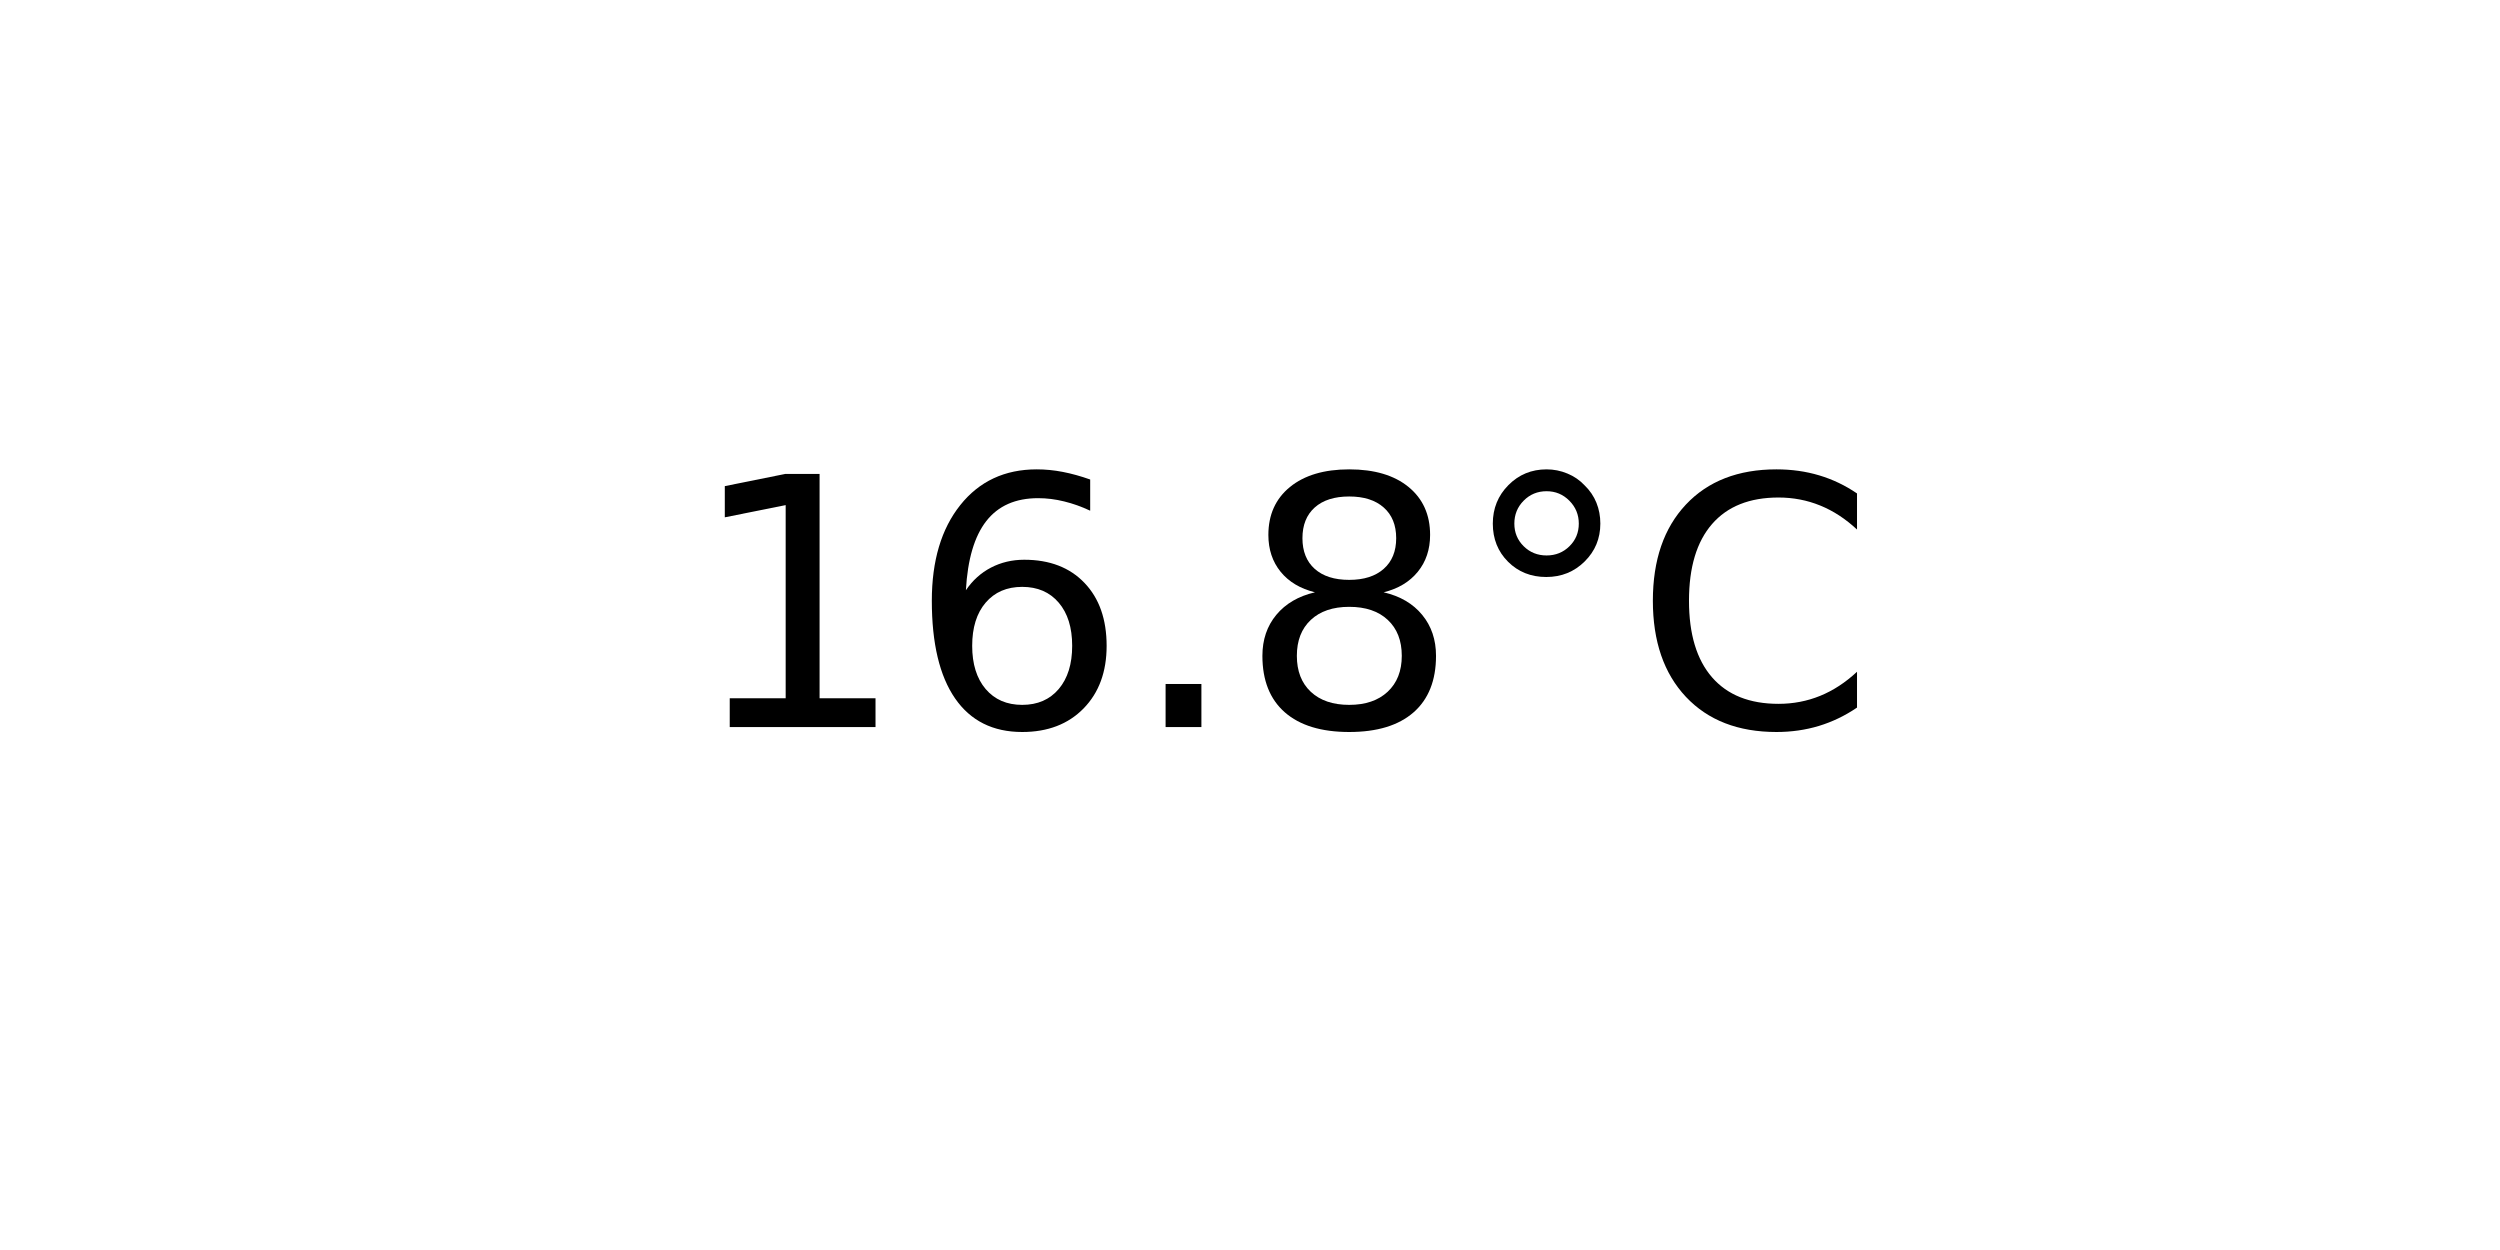
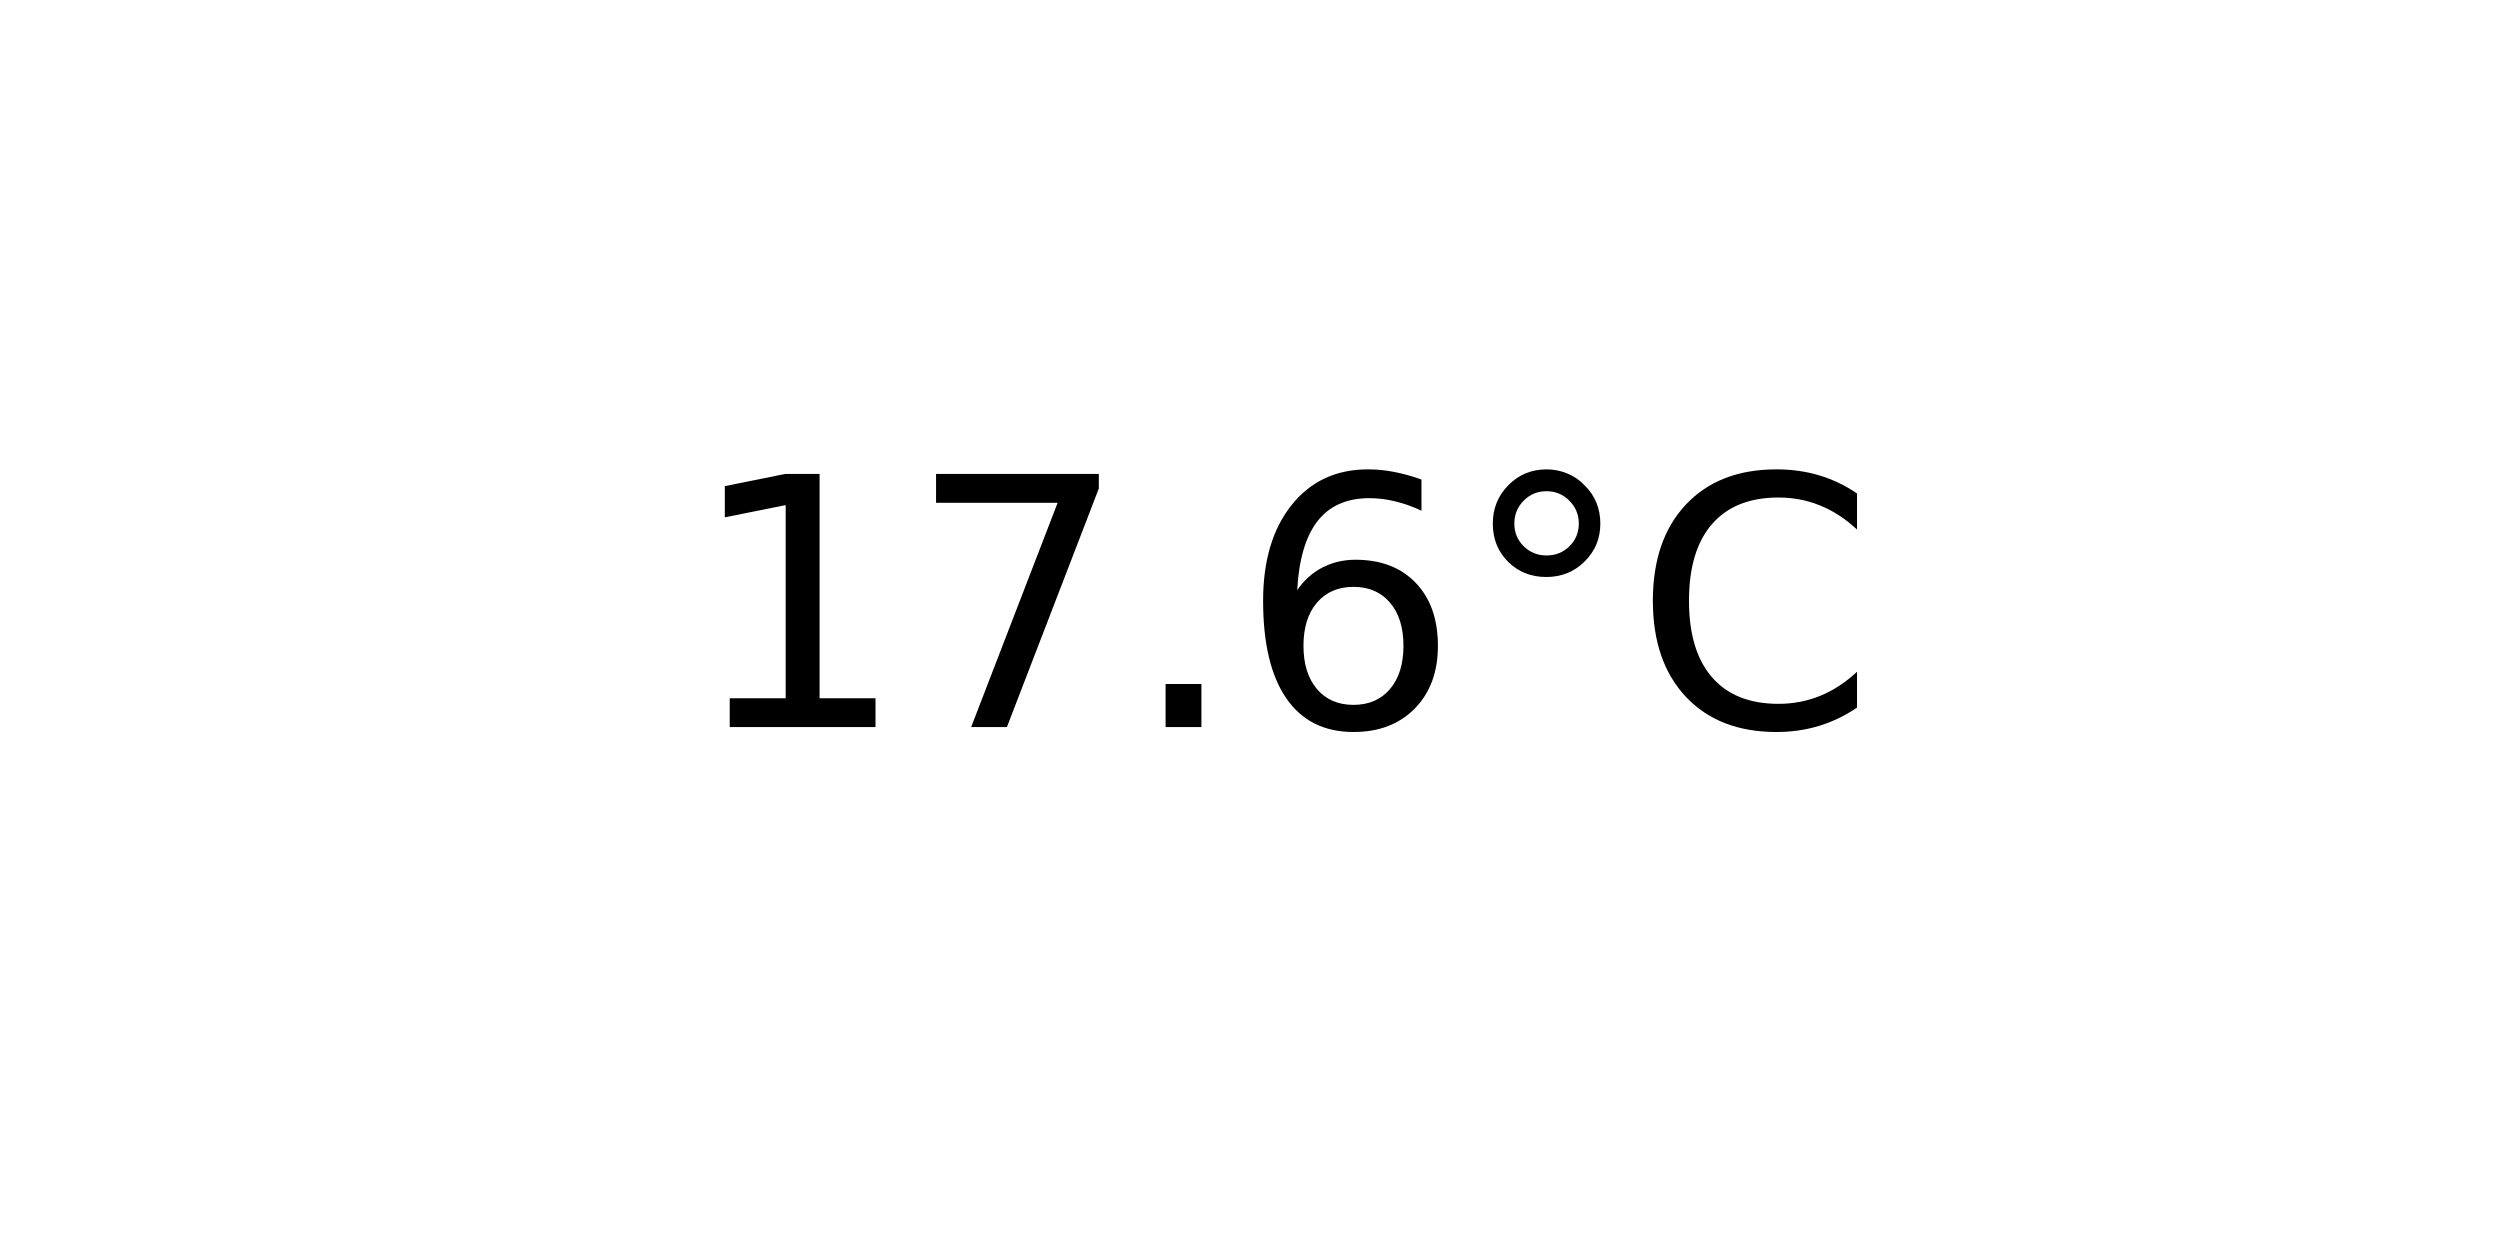
<svg xmlns="http://www.w3.org/2000/svg" xmlns:xlink="http://www.w3.org/1999/xlink" width="72pt" height="36pt" viewBox="0 0 72 36" version="1.1">
  <defs>
    <style type="text/css">*{stroke-linejoin: round; stroke-linecap: butt}</style>
  </defs>
  <g id="figure_1">
    <g id="axes_1">
      <g id="text_1">
        <g transform="translate(19.77578 20.93937) scale(0.1 -0.1)">
          <defs>
            <path id="DejaVuSans-31" d="M 794 531  L 1825 531  L 1825 4091  L 703 3866  L 703 4441  L 1819 4666  L 2450 4666  L 2450 531  L 3481 531  L 3481 0  L 794 0  L 794 531  z " transform="scale(0.015625)" />
+             <path id="DejaVuSans-37" d="M 525 4666  L 3525 4666  L 3525 4397  L 1831 0  L 1172 0  L 2766 4134  L 525 4134  L 525 4666  z " transform="scale(0.015625)" />
+             <path id="DejaVuSans-2e" d="M 684 794  L 1344 794  L 1344 0  L 684 0  L 684 794  z " transform="scale(0.015625)" />
            <path id="DejaVuSans-36" d="M 2113 2584  Q 1688 2584 1439 2293  Q 1191 2003 1191 1497  Q 1191 994 1439 701  Q 1688 409 2113 409  Q 2538 409 2786 701  Q 3034 994 3034 1497  Q 3034 2003 2786 2293  Q 2538 2584 2113 2584  z M 3366 4563  L 3366 3988  Q 3128 4100 2886 4159  Q 2644 4219 2406 4219  Q 1781 4219 1451 3797  Q 1122 3375 1075 2522  Q 1259 2794 1537 2939  Q 1816 3084 2150 3084  Q 2853 3084 3261 2657  Q 3669 2231 3669 1497  Q 3669 778 3244 343  Q 2819 -91 2113 -91  Q 1303 -91 875 529  Q 447 1150 447 2328  Q 447 3434 972 4092  Q 1497 4750 2381 4750  Q 2619 4750 2861 4703  Q 3103 4656 3366 4563  z " transform="scale(0.015625)" />
-             <path id="DejaVuSans-2e" d="M 684 794  L 1344 794  L 1344 0  L 684 0  L 684 794  z " transform="scale(0.015625)" />
-             <path id="DejaVuSans-38" d="M 2034 2216  Q 1584 2216 1326 1975  Q 1069 1734 1069 1313  Q 1069 891 1326 650  Q 1584 409 2034 409  Q 2484 409 2743 651  Q 3003 894 3003 1313  Q 3003 1734 2745 1975  Q 2488 2216 2034 2216  z M 1403 2484  Q 997 2584 770 2862  Q 544 3141 544 3541  Q 544 4100 942 4425  Q 1341 4750 2034 4750  Q 2731 4750 3128 4425  Q 3525 4100 3525 3541  Q 3525 3141 3298 2862  Q 3072 2584 2669 2484  Q 3125 2378 3379 2068  Q 3634 1759 3634 1313  Q 3634 634 3220 271  Q 2806 -91 2034 -91  Q 1263 -91 848 271  Q 434 634 434 1313  Q 434 1759 690 2068  Q 947 2378 1403 2484  z M 1172 3481  Q 1172 3119 1398 2916  Q 1625 2713 2034 2713  Q 2441 2713 2670 2916  Q 2900 3119 2900 3481  Q 2900 3844 2670 4047  Q 2441 4250 2034 4250  Q 1625 4250 1398 4047  Q 1172 3844 1172 3481  z " transform="scale(0.015625)" />
            <path id="DejaVuSans-b0" d="M 1600 4347  Q 1350 4347 1178 4173  Q 1006 4000 1006 3750  Q 1006 3503 1178 3333  Q 1350 3163 1600 3163  Q 1850 3163 2022 3333  Q 2194 3503 2194 3750  Q 2194 3997 2020 4172  Q 1847 4347 1600 4347  z M 1600 4750  Q 1800 4750 1984 4673  Q 2169 4597 2303 4453  Q 2447 4313 2519 4134  Q 2591 3956 2591 3750  Q 2591 3338 2302 3052  Q 2013 2766 1594 2766  Q 1172 2766 890 3047  Q 609 3328 609 3750  Q 609 4169 896 4459  Q 1184 4750 1600 4750  z " transform="scale(0.015625)" />
            <path id="DejaVuSans-43" d="M 4122 4306  L 4122 3641  Q 3803 3938 3442 4084  Q 3081 4231 2675 4231  Q 1875 4231 1450 3742  Q 1025 3253 1025 2328  Q 1025 1406 1450 917  Q 1875 428 2675 428  Q 3081 428 3442 575  Q 3803 722 4122 1019  L 4122 359  Q 3791 134 3420 21  Q 3050 -91 2638 -91  Q 1578 -91 968 557  Q 359 1206 359 2328  Q 359 3453 968 4101  Q 1578 4750 2638 4750  Q 3056 4750 3426 4639  Q 3797 4528 4122 4306  z " transform="scale(0.015625)" />
          </defs>
          <use xlink:href="#DejaVuSans-31" />
-           <use xlink:href="#DejaVuSans-36" x="63.623" />
+           <use xlink:href="#DejaVuSans-37" x="63.623" />
          <use xlink:href="#DejaVuSans-2e" x="127.246" />
-           <use xlink:href="#DejaVuSans-38" x="159.033" />
+           <use xlink:href="#DejaVuSans-36" x="159.033" />
          <use xlink:href="#DejaVuSans-b0" x="222.656" />
          <use xlink:href="#DejaVuSans-43" x="272.656" />
        </g>
      </g>
    </g>
  </g>
</svg>
